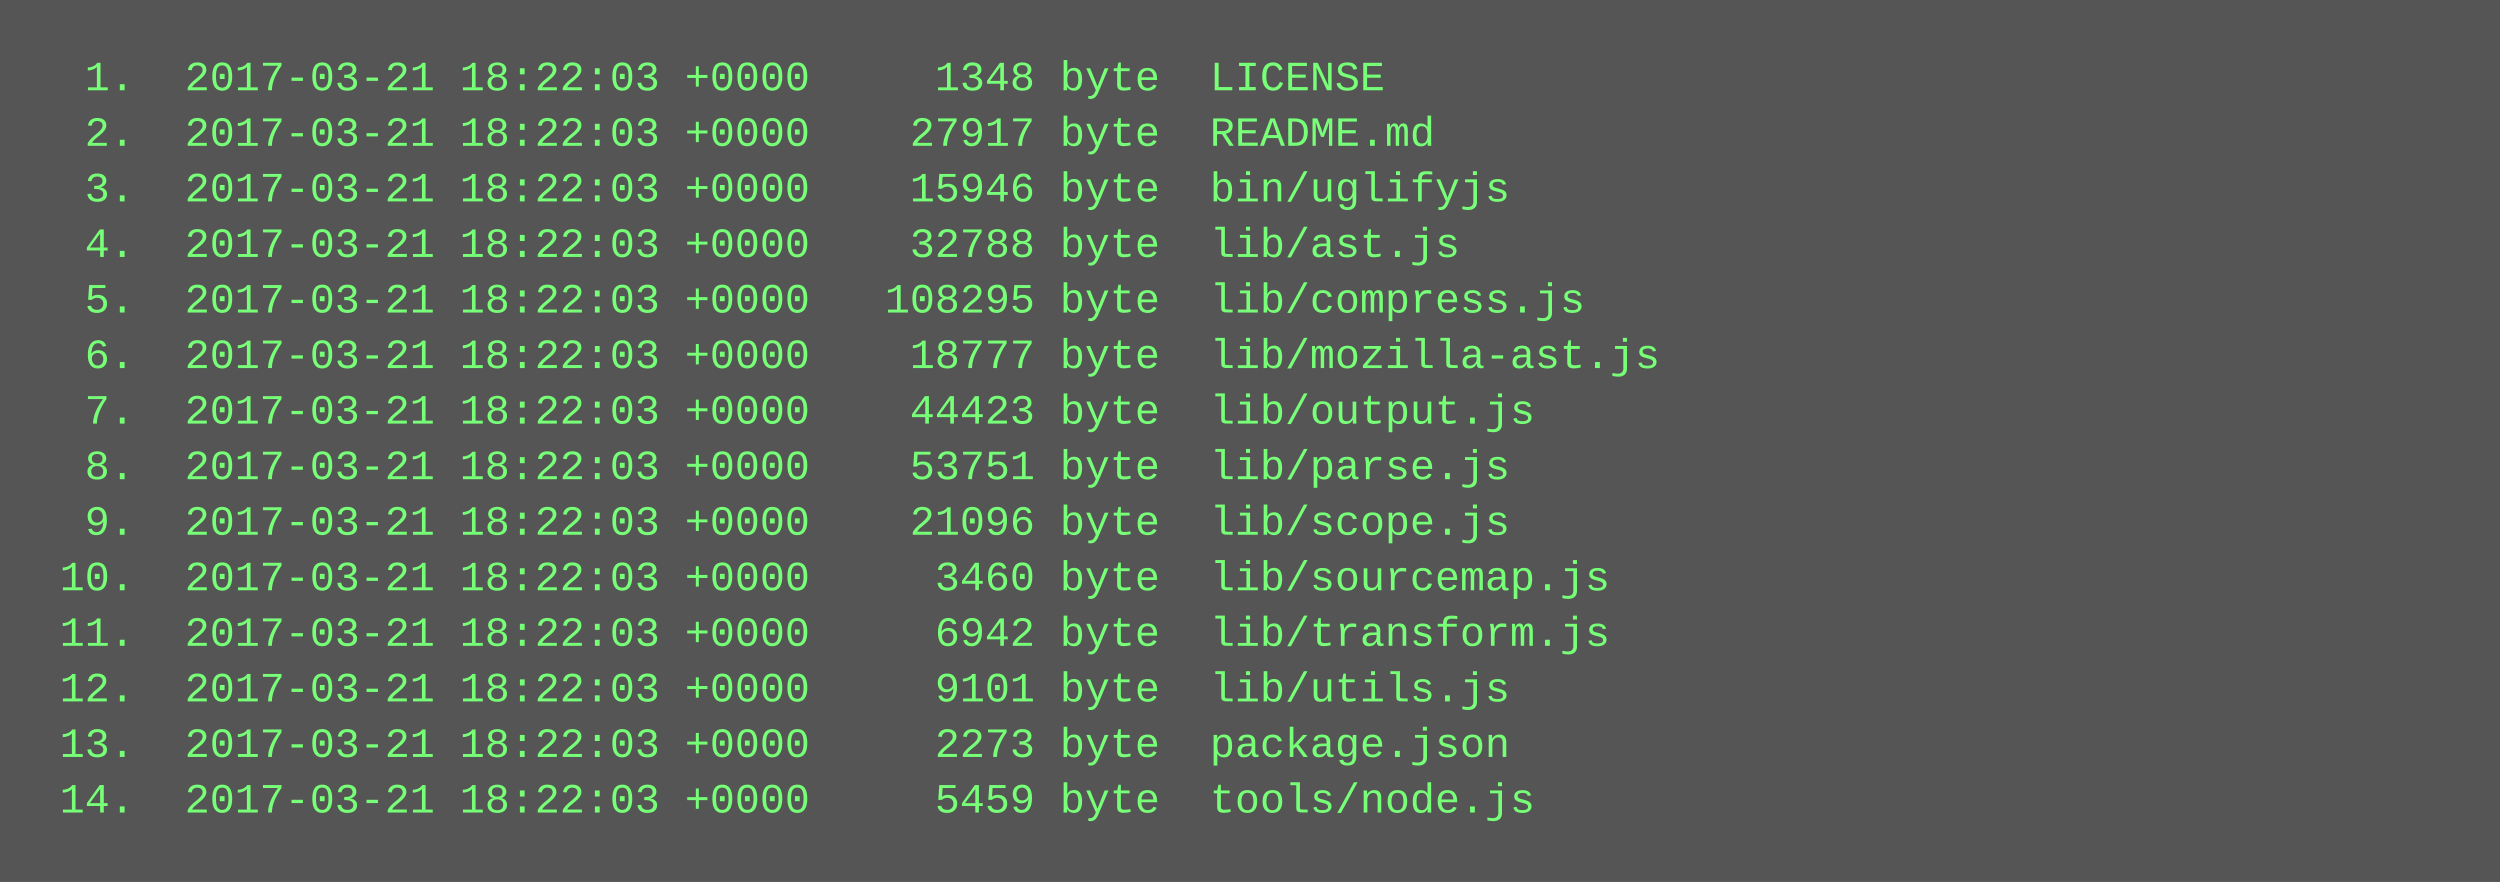
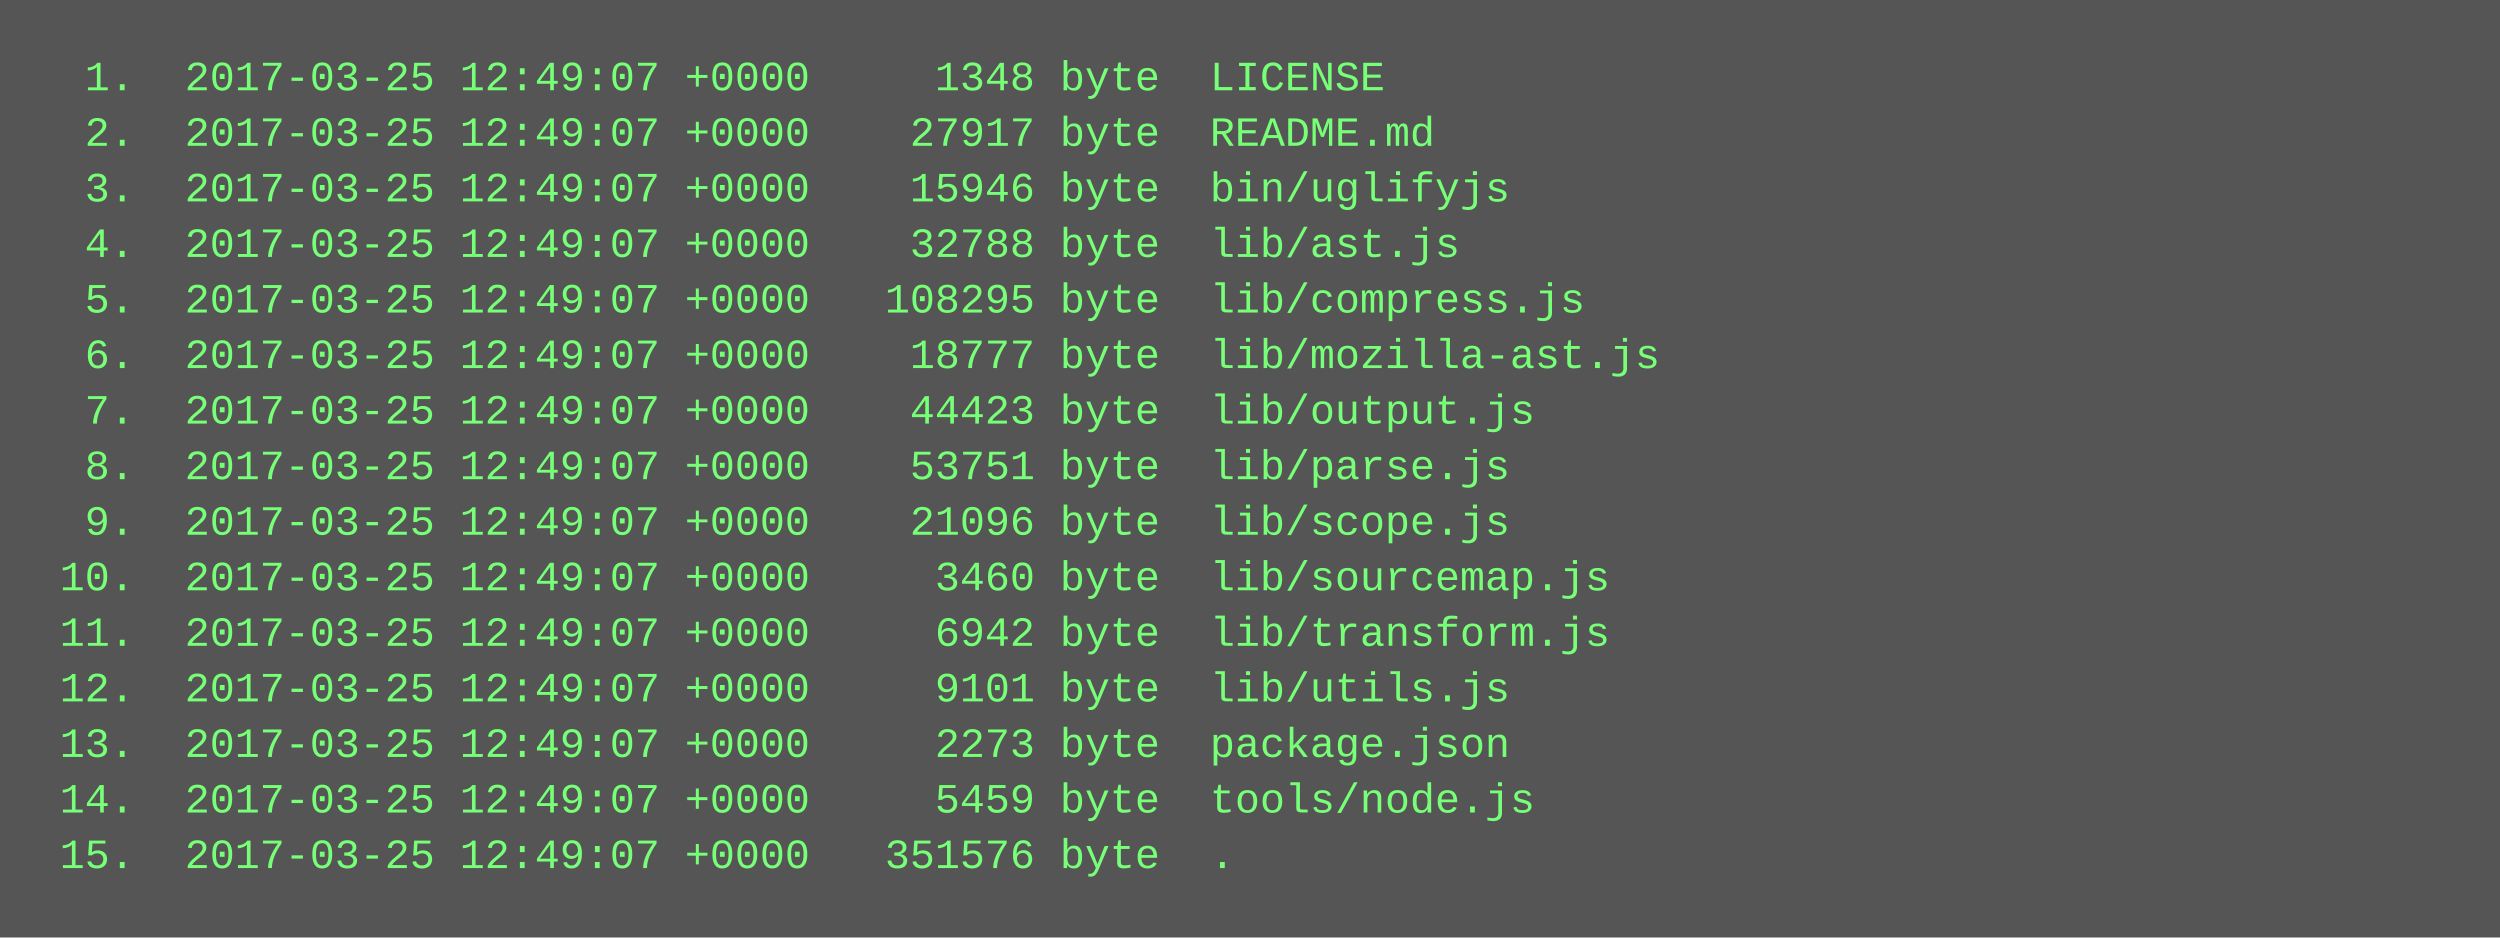
- <svg xmlns="http://www.w3.org/2000/svg" height="254" width="720">
-   <rect height="254" fill="#555" width="720" />
+ <svg xmlns="http://www.w3.org/2000/svg" height="270" width="720">
+   <rect height="270" fill="#555" width="720" />
  <text fill="#7f7" font-family="Courier New" font-size="12" xml:space="preserve">
-     <tspan x="10" y="26">  1.  2017-03-21 18:22:03 +0000     1348 byte  LICENSE</tspan>
-     <tspan x="10" y="42">  2.  2017-03-21 18:22:03 +0000    27917 byte  README.md</tspan>
-     <tspan x="10" y="58">  3.  2017-03-21 18:22:03 +0000    15946 byte  bin/uglifyjs</tspan>
-     <tspan x="10" y="74">  4.  2017-03-21 18:22:03 +0000    32788 byte  lib/ast.js</tspan>
-     <tspan x="10" y="90">  5.  2017-03-21 18:22:03 +0000   108295 byte  lib/compress.js</tspan>
-     <tspan x="10" y="106">  6.  2017-03-21 18:22:03 +0000    18777 byte  lib/mozilla-ast.js</tspan>
-     <tspan x="10" y="122">  7.  2017-03-21 18:22:03 +0000    44423 byte  lib/output.js</tspan>
-     <tspan x="10" y="138">  8.  2017-03-21 18:22:03 +0000    53751 byte  lib/parse.js</tspan>
-     <tspan x="10" y="154">  9.  2017-03-21 18:22:03 +0000    21096 byte  lib/scope.js</tspan>
-     <tspan x="10" y="170"> 10.  2017-03-21 18:22:03 +0000     3460 byte  lib/sourcemap.js</tspan>
-     <tspan x="10" y="186"> 11.  2017-03-21 18:22:03 +0000     6942 byte  lib/transform.js</tspan>
-     <tspan x="10" y="202"> 12.  2017-03-21 18:22:03 +0000     9101 byte  lib/utils.js</tspan>
-     <tspan x="10" y="218"> 13.  2017-03-21 18:22:03 +0000     2273 byte  package.json</tspan>
-     <tspan x="10" y="234"> 14.  2017-03-21 18:22:03 +0000     5459 byte  tools/node.js</tspan>
+     <tspan x="10" y="26">  1.  2017-03-25 12:49:07 +0000     1348 byte  LICENSE</tspan>
+     <tspan x="10" y="42">  2.  2017-03-25 12:49:07 +0000    27917 byte  README.md</tspan>
+     <tspan x="10" y="58">  3.  2017-03-25 12:49:07 +0000    15946 byte  bin/uglifyjs</tspan>
+     <tspan x="10" y="74">  4.  2017-03-25 12:49:07 +0000    32788 byte  lib/ast.js</tspan>
+     <tspan x="10" y="90">  5.  2017-03-25 12:49:07 +0000   108295 byte  lib/compress.js</tspan>
+     <tspan x="10" y="106">  6.  2017-03-25 12:49:07 +0000    18777 byte  lib/mozilla-ast.js</tspan>
+     <tspan x="10" y="122">  7.  2017-03-25 12:49:07 +0000    44423 byte  lib/output.js</tspan>
+     <tspan x="10" y="138">  8.  2017-03-25 12:49:07 +0000    53751 byte  lib/parse.js</tspan>
+     <tspan x="10" y="154">  9.  2017-03-25 12:49:07 +0000    21096 byte  lib/scope.js</tspan>
+     <tspan x="10" y="170"> 10.  2017-03-25 12:49:07 +0000     3460 byte  lib/sourcemap.js</tspan>
+     <tspan x="10" y="186"> 11.  2017-03-25 12:49:07 +0000     6942 byte  lib/transform.js</tspan>
+     <tspan x="10" y="202"> 12.  2017-03-25 12:49:07 +0000     9101 byte  lib/utils.js</tspan>
+     <tspan x="10" y="218"> 13.  2017-03-25 12:49:07 +0000     2273 byte  package.json</tspan>
+     <tspan x="10" y="234"> 14.  2017-03-25 12:49:07 +0000     5459 byte  tools/node.js</tspan>
+     <tspan x="10" y="250"> 15.  2017-03-25 12:49:07 +0000   351576 byte  .</tspan>
  </text>
</svg>
